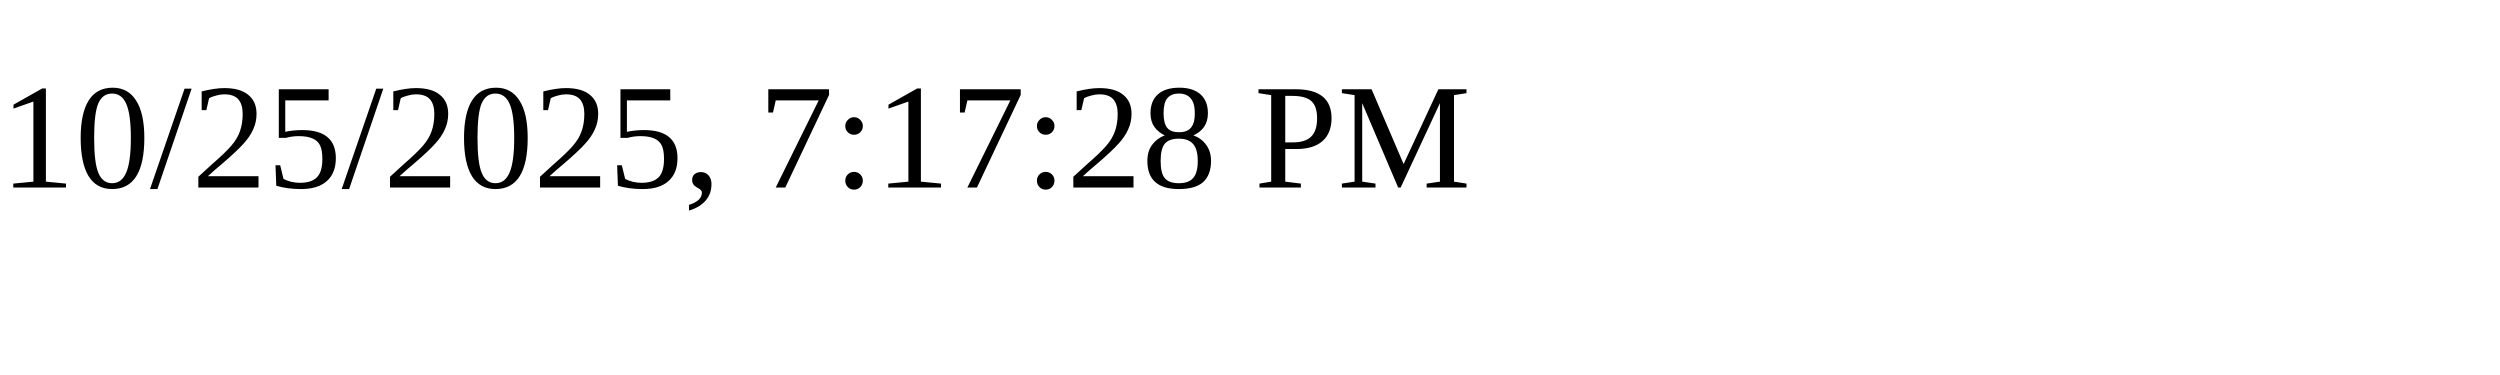
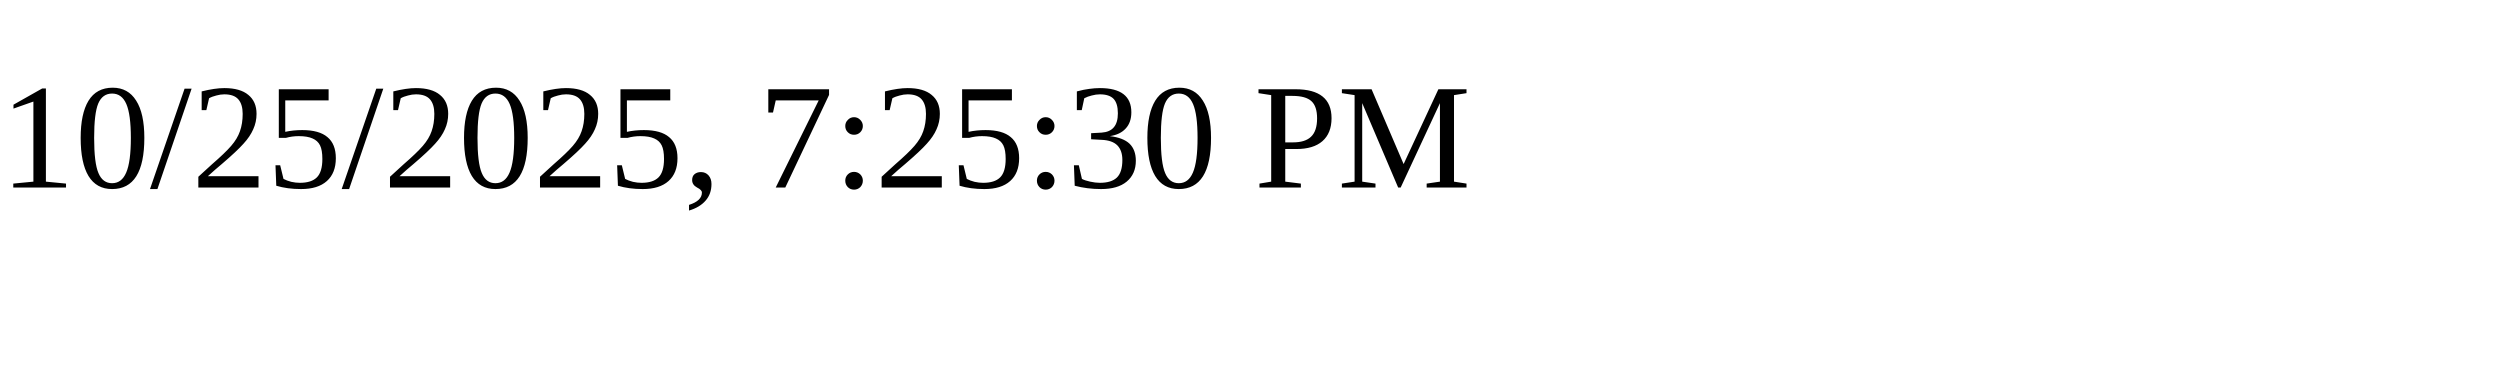
<svg xmlns="http://www.w3.org/2000/svg" height="30" width="200">
-   <text x="0" y="15">10/25/2025, 7:17:28 PM</text>
+   <text x="0" y="15">10/25/2025, 7:25:30 PM</text>
</svg>
